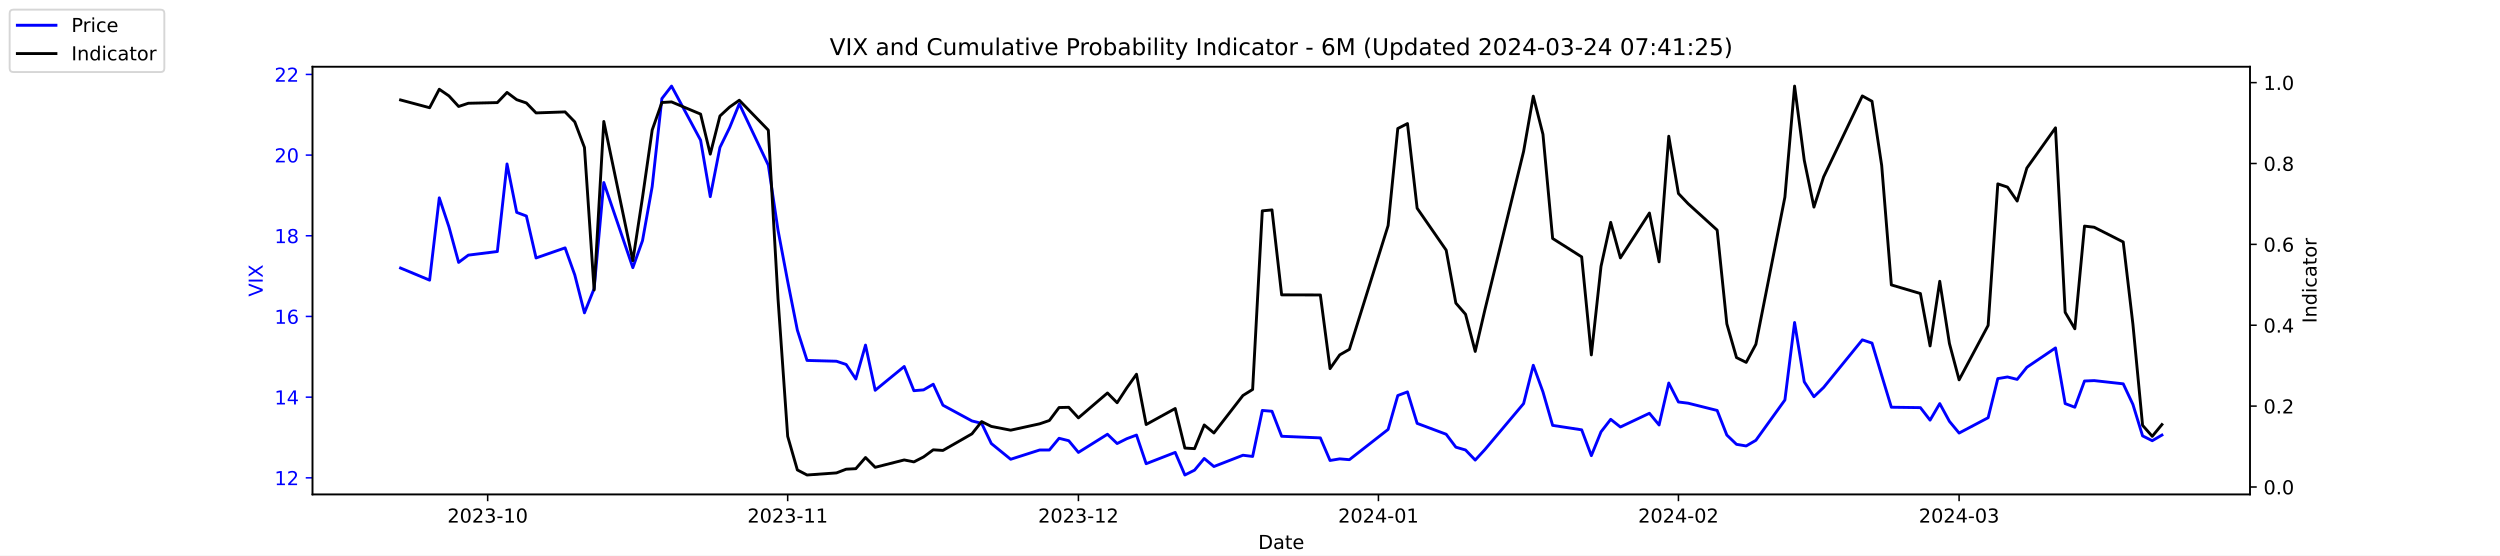
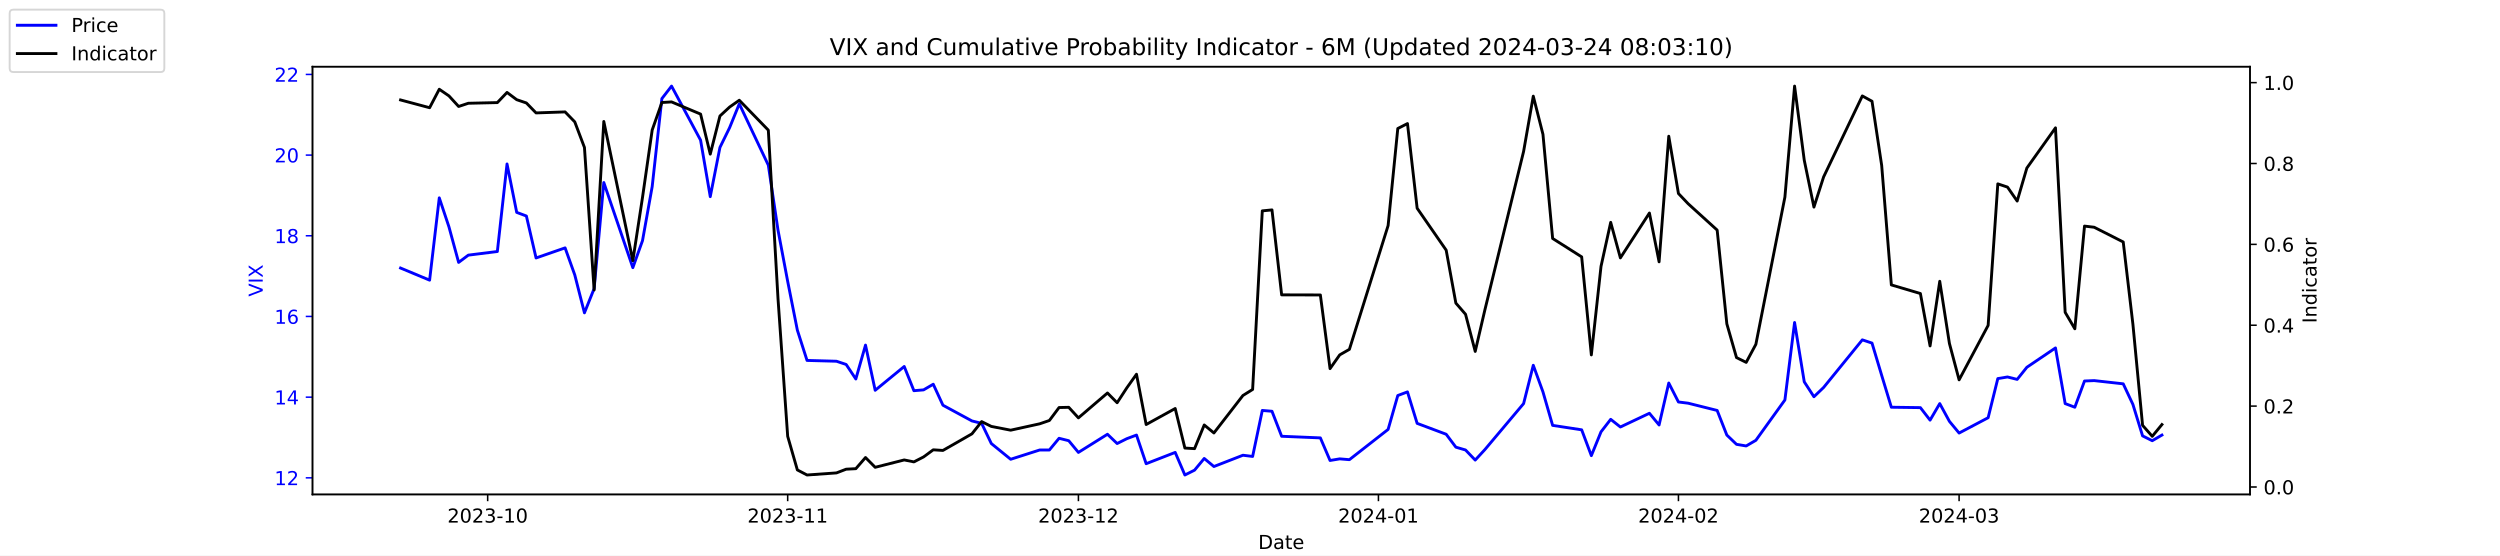
<svg xmlns="http://www.w3.org/2000/svg" xmlns:xlink="http://www.w3.org/1999/xlink" width="1296pt" height="288pt" viewBox="0 0 1296 288" version="1.1">
  <defs>
    <style type="text/css">*{stroke-linejoin: round; stroke-linecap: butt}</style>
  </defs>
  <g id="figure_1">
    <g id="patch_1">
      <path d="M 0 288  L 1296 288  L 1296 0  L 0 0  z " style="fill: #ffffff" />
    </g>
    <g id="axes_1">
      <g id="patch_2">
        <path d="M 162 256.32  L 1166.4 256.32  L 1166.4 34.56  L 162 34.56  z " style="fill: #ffffff" />
      </g>
      <g id="matplotlib.axis_1">
        <g id="xtick_1">
          <g id="line2d_1">
            <defs>
-               <path id="m0739c56bb6" d="M 0 0  L 0 3.5  " style="stroke: #000000; stroke-width: 0.8" />
+               <path id="mf6a6039f42" d="M 0 0  L 0 3.5  " style="stroke: #000000; stroke-width: 0.8" />
            </defs>
            <g>
-               <use xlink:href="#m0739c56bb6" x="252.807" y="256.32" style="stroke: #000000; stroke-width: 0.8" />
+               <use xlink:href="#mf6a6039f42" x="252.807" y="256.32" style="stroke: #000000; stroke-width: 0.8" />
            </g>
          </g>
          <g id="text_1">
            <g transform="translate(231.916 270.9184) scale(0.1 -0.1)">
              <defs>
                <path id="DejaVuSans-32" d="M 1228 531  L 3431 531  L 3431 0  L 469 0  L 469 531  Q 828 903 1448 1529  Q 2069 2156 2228 2338  Q 2531 2678 2651 2914  Q 2772 3150 2772 3378  Q 2772 3750 2511 3984  Q 2250 4219 1831 4219  Q 1534 4219 1204 4116  Q 875 4013 500 3803  L 500 4441  Q 881 4594 1212 4672  Q 1544 4750 1819 4750  Q 2544 4750 2975 4387  Q 3406 4025 3406 3419  Q 3406 3131 3298 2873  Q 3191 2616 2906 2266  Q 2828 2175 2409 1742  Q 1991 1309 1228 531  z " transform="scale(0.015625)" />
                <path id="DejaVuSans-30" d="M 2034 4250  Q 1547 4250 1301 3770  Q 1056 3291 1056 2328  Q 1056 1369 1301 889  Q 1547 409 2034 409  Q 2525 409 2770 889  Q 3016 1369 3016 2328  Q 3016 3291 2770 3770  Q 2525 4250 2034 4250  z M 2034 4750  Q 2819 4750 3233 4129  Q 3647 3509 3647 2328  Q 3647 1150 3233 529  Q 2819 -91 2034 -91  Q 1250 -91 836 529  Q 422 1150 422 2328  Q 422 3509 836 4129  Q 1250 4750 2034 4750  z " transform="scale(0.015625)" />
                <path id="DejaVuSans-33" d="M 2597 2516  Q 3050 2419 3304 2112  Q 3559 1806 3559 1356  Q 3559 666 3084 287  Q 2609 -91 1734 -91  Q 1441 -91 1130 -33  Q 819 25 488 141  L 488 750  Q 750 597 1062 519  Q 1375 441 1716 441  Q 2309 441 2620 675  Q 2931 909 2931 1356  Q 2931 1769 2642 2001  Q 2353 2234 1838 2234  L 1294 2234  L 1294 2753  L 1863 2753  Q 2328 2753 2575 2939  Q 2822 3125 2822 3475  Q 2822 3834 2567 4026  Q 2313 4219 1838 4219  Q 1578 4219 1281 4162  Q 984 4106 628 3988  L 628 4550  Q 988 4650 1302 4700  Q 1616 4750 1894 4750  Q 2613 4750 3031 4423  Q 3450 4097 3450 3541  Q 3450 3153 3228 2886  Q 3006 2619 2597 2516  z " transform="scale(0.015625)" />
                <path id="DejaVuSans-2d" d="M 313 2009  L 1997 2009  L 1997 1497  L 313 1497  L 313 2009  z " transform="scale(0.015625)" />
                <path id="DejaVuSans-31" d="M 794 531  L 1825 531  L 1825 4091  L 703 3866  L 703 4441  L 1819 4666  L 2450 4666  L 2450 531  L 3481 531  L 3481 0  L 794 0  L 794 531  z " transform="scale(0.015625)" />
              </defs>
              <use xlink:href="#DejaVuSans-32" />
              <use xlink:href="#DejaVuSans-30" x="63.623" />
              <use xlink:href="#DejaVuSans-32" x="127.246" />
              <use xlink:href="#DejaVuSans-33" x="190.869" />
              <use xlink:href="#DejaVuSans-2d" x="254.492" />
              <use xlink:href="#DejaVuSans-31" x="290.576" />
              <use xlink:href="#DejaVuSans-30" x="354.199" />
            </g>
          </g>
        </g>
        <g id="xtick_2">
          <g id="line2d_2">
            <g>
-               <use xlink:href="#m0739c56bb6" x="408.334" y="256.32" style="stroke: #000000; stroke-width: 0.8" />
+               <use xlink:href="#mf6a6039f42" x="408.334" y="256.32" style="stroke: #000000; stroke-width: 0.8" />
            </g>
          </g>
          <g id="text_2">
            <g transform="translate(387.4425 270.9184) scale(0.1 -0.1)">
              <use xlink:href="#DejaVuSans-32" />
              <use xlink:href="#DejaVuSans-30" x="63.623" />
              <use xlink:href="#DejaVuSans-32" x="127.246" />
              <use xlink:href="#DejaVuSans-33" x="190.869" />
              <use xlink:href="#DejaVuSans-2d" x="254.492" />
              <use xlink:href="#DejaVuSans-31" x="290.576" />
              <use xlink:href="#DejaVuSans-31" x="354.199" />
            </g>
          </g>
        </g>
        <g id="xtick_3">
          <g id="line2d_3">
            <g>
-               <use xlink:href="#m0739c56bb6" x="559.052" y="256.32" style="stroke: #000000; stroke-width: 0.8" />
+               <use xlink:href="#mf6a6039f42" x="559.052" y="256.32" style="stroke: #000000; stroke-width: 0.8" />
            </g>
          </g>
          <g id="text_3">
            <g transform="translate(538.161 270.9184) scale(0.1 -0.1)">
              <use xlink:href="#DejaVuSans-32" />
              <use xlink:href="#DejaVuSans-30" x="63.623" />
              <use xlink:href="#DejaVuSans-32" x="127.246" />
              <use xlink:href="#DejaVuSans-33" x="190.869" />
              <use xlink:href="#DejaVuSans-2d" x="254.492" />
              <use xlink:href="#DejaVuSans-31" x="290.576" />
              <use xlink:href="#DejaVuSans-32" x="354.199" />
            </g>
          </g>
        </g>
        <g id="xtick_4">
          <g id="line2d_4">
            <g>
-               <use xlink:href="#m0739c56bb6" x="714.579" y="256.32" style="stroke: #000000; stroke-width: 0.8" />
+               <use xlink:href="#mf6a6039f42" x="714.579" y="256.32" style="stroke: #000000; stroke-width: 0.8" />
            </g>
          </g>
          <g id="text_4">
            <g transform="translate(693.6875 270.9184) scale(0.1 -0.1)">
              <defs>
                <path id="DejaVuSans-34" d="M 2419 4116  L 825 1625  L 2419 1625  L 2419 4116  z M 2253 4666  L 3047 4666  L 3047 1625  L 3713 1625  L 3713 1100  L 3047 1100  L 3047 0  L 2419 0  L 2419 1100  L 313 1100  L 313 1709  L 2253 4666  z " transform="scale(0.015625)" />
              </defs>
              <use xlink:href="#DejaVuSans-32" />
              <use xlink:href="#DejaVuSans-30" x="63.623" />
              <use xlink:href="#DejaVuSans-32" x="127.246" />
              <use xlink:href="#DejaVuSans-34" x="190.869" />
              <use xlink:href="#DejaVuSans-2d" x="254.492" />
              <use xlink:href="#DejaVuSans-30" x="290.576" />
              <use xlink:href="#DejaVuSans-31" x="354.199" />
            </g>
          </g>
        </g>
        <g id="xtick_5">
          <g id="line2d_5">
            <g>
-               <use xlink:href="#m0739c56bb6" x="870.105" y="256.32" style="stroke: #000000; stroke-width: 0.8" />
+               <use xlink:href="#mf6a6039f42" x="870.105" y="256.32" style="stroke: #000000; stroke-width: 0.8" />
            </g>
          </g>
          <g id="text_5">
            <g transform="translate(849.2139 270.9184) scale(0.1 -0.1)">
              <use xlink:href="#DejaVuSans-32" />
              <use xlink:href="#DejaVuSans-30" x="63.623" />
              <use xlink:href="#DejaVuSans-32" x="127.246" />
              <use xlink:href="#DejaVuSans-34" x="190.869" />
              <use xlink:href="#DejaVuSans-2d" x="254.492" />
              <use xlink:href="#DejaVuSans-30" x="290.576" />
              <use xlink:href="#DejaVuSans-32" x="354.199" />
            </g>
          </g>
        </g>
        <g id="xtick_6">
          <g id="line2d_6">
            <g>
-               <use xlink:href="#m0739c56bb6" x="1015.598" y="256.32" style="stroke: #000000; stroke-width: 0.8" />
+               <use xlink:href="#mf6a6039f42" x="1015.598" y="256.32" style="stroke: #000000; stroke-width: 0.8" />
            </g>
          </g>
          <g id="text_6">
            <g transform="translate(994.7064 270.9184) scale(0.1 -0.1)">
              <use xlink:href="#DejaVuSans-32" />
              <use xlink:href="#DejaVuSans-30" x="63.623" />
              <use xlink:href="#DejaVuSans-32" x="127.246" />
              <use xlink:href="#DejaVuSans-34" x="190.869" />
              <use xlink:href="#DejaVuSans-2d" x="254.492" />
              <use xlink:href="#DejaVuSans-30" x="290.576" />
              <use xlink:href="#DejaVuSans-33" x="354.199" />
            </g>
          </g>
        </g>
        <g id="text_7">
          <g transform="translate(652.2492 284.5966) scale(0.1 -0.1)">
            <defs>
              <path id="DejaVuSans-44" d="M 1259 4147  L 1259 519  L 2022 519  Q 2988 519 3436 956  Q 3884 1394 3884 2338  Q 3884 3275 3436 3711  Q 2988 4147 2022 4147  L 1259 4147  z M 628 4666  L 1925 4666  Q 3281 4666 3915 4102  Q 4550 3538 4550 2338  Q 4550 1131 3912 565  Q 3275 0 1925 0  L 628 0  L 628 4666  z " transform="scale(0.015625)" />
              <path id="DejaVuSans-61" d="M 2194 1759  Q 1497 1759 1228 1600  Q 959 1441 959 1056  Q 959 750 1161 570  Q 1363 391 1709 391  Q 2188 391 2477 730  Q 2766 1069 2766 1631  L 2766 1759  L 2194 1759  z M 3341 1997  L 3341 0  L 2766 0  L 2766 531  Q 2569 213 2275 61  Q 1981 -91 1556 -91  Q 1019 -91 701 211  Q 384 513 384 1019  Q 384 1609 779 1909  Q 1175 2209 1959 2209  L 2766 2209  L 2766 2266  Q 2766 2663 2505 2880  Q 2244 3097 1772 3097  Q 1472 3097 1187 3025  Q 903 2953 641 2809  L 641 3341  Q 956 3463 1253 3523  Q 1550 3584 1831 3584  Q 2591 3584 2966 3190  Q 3341 2797 3341 1997  z " transform="scale(0.015625)" />
              <path id="DejaVuSans-74" d="M 1172 4494  L 1172 3500  L 2356 3500  L 2356 3053  L 1172 3053  L 1172 1153  Q 1172 725 1289 603  Q 1406 481 1766 481  L 2356 481  L 2356 0  L 1766 0  Q 1100 0 847 248  Q 594 497 594 1153  L 594 3053  L 172 3053  L 172 3500  L 594 3500  L 594 4494  L 1172 4494  z " transform="scale(0.015625)" />
              <path id="DejaVuSans-65" d="M 3597 1894  L 3597 1613  L 953 1613  Q 991 1019 1311 708  Q 1631 397 2203 397  Q 2534 397 2845 478  Q 3156 559 3463 722  L 3463 178  Q 3153 47 2828 -22  Q 2503 -91 2169 -91  Q 1331 -91 842 396  Q 353 884 353 1716  Q 353 2575 817 3079  Q 1281 3584 2069 3584  Q 2775 3584 3186 3129  Q 3597 2675 3597 1894  z M 3022 2063  Q 3016 2534 2758 2815  Q 2500 3097 2075 3097  Q 1594 3097 1305 2825  Q 1016 2553 972 2059  L 3022 2063  z " transform="scale(0.015625)" />
            </defs>
            <use xlink:href="#DejaVuSans-44" />
            <use xlink:href="#DejaVuSans-61" x="77.002" />
            <use xlink:href="#DejaVuSans-74" x="138.281" />
            <use xlink:href="#DejaVuSans-65" x="177.49" />
          </g>
        </g>
      </g>
      <g id="matplotlib.axis_2">
        <g id="ytick_1">
          <g id="line2d_7">
            <defs>
-               <path id="m51e8ab99e3" d="M 0 0  L -3.5 0  " style="stroke: #0000ff; stroke-width: 0.8" />
+               <path id="me8331c772b" d="M 0 0  L -3.5 0  " style="stroke: #0000ff; stroke-width: 0.8" />
            </defs>
            <g>
-               <use xlink:href="#m51e8ab99e3" x="162" y="247.704" style="fill: #0000ff; stroke: #0000ff; stroke-width: 0.8" />
+               <use xlink:href="#me8331c772b" x="162" y="247.704" style="fill: #0000ff; stroke: #0000ff; stroke-width: 0.8" />
            </g>
          </g>
          <g id="text_8">
            <g style="fill: #0000ff" transform="translate(142.275 251.5031) scale(0.1 -0.1)">
              <use xlink:href="#DejaVuSans-31" />
              <use xlink:href="#DejaVuSans-32" x="63.623" />
            </g>
          </g>
        </g>
        <g id="ytick_2">
          <g id="line2d_8">
            <g>
-               <use xlink:href="#m51e8ab99e3" x="162" y="205.878" style="fill: #0000ff; stroke: #0000ff; stroke-width: 0.8" />
+               <use xlink:href="#me8331c772b" x="162" y="205.878" style="fill: #0000ff; stroke: #0000ff; stroke-width: 0.8" />
            </g>
          </g>
          <g id="text_9">
            <g style="fill: #0000ff" transform="translate(142.275 209.6774) scale(0.1 -0.1)">
              <use xlink:href="#DejaVuSans-31" />
              <use xlink:href="#DejaVuSans-34" x="63.623" />
            </g>
          </g>
        </g>
        <g id="ytick_3">
          <g id="line2d_9">
            <g>
-               <use xlink:href="#m51e8ab99e3" x="162" y="164.052" style="fill: #0000ff; stroke: #0000ff; stroke-width: 0.8" />
+               <use xlink:href="#me8331c772b" x="162" y="164.052" style="fill: #0000ff; stroke: #0000ff; stroke-width: 0.8" />
            </g>
          </g>
          <g id="text_10">
            <g style="fill: #0000ff" transform="translate(142.275 167.8517) scale(0.1 -0.1)">
              <defs>
                <path id="DejaVuSans-36" d="M 2113 2584  Q 1688 2584 1439 2293  Q 1191 2003 1191 1497  Q 1191 994 1439 701  Q 1688 409 2113 409  Q 2538 409 2786 701  Q 3034 994 3034 1497  Q 3034 2003 2786 2293  Q 2538 2584 2113 2584  z M 3366 4563  L 3366 3988  Q 3128 4100 2886 4159  Q 2644 4219 2406 4219  Q 1781 4219 1451 3797  Q 1122 3375 1075 2522  Q 1259 2794 1537 2939  Q 1816 3084 2150 3084  Q 2853 3084 3261 2657  Q 3669 2231 3669 1497  Q 3669 778 3244 343  Q 2819 -91 2113 -91  Q 1303 -91 875 529  Q 447 1150 447 2328  Q 447 3434 972 4092  Q 1497 4750 2381 4750  Q 2619 4750 2861 4703  Q 3103 4656 3366 4563  z " transform="scale(0.015625)" />
              </defs>
              <use xlink:href="#DejaVuSans-31" />
              <use xlink:href="#DejaVuSans-36" x="63.623" />
            </g>
          </g>
        </g>
        <g id="ytick_4">
          <g id="line2d_10">
            <g>
-               <use xlink:href="#m51e8ab99e3" x="162" y="122.227" style="fill: #0000ff; stroke: #0000ff; stroke-width: 0.8" />
+               <use xlink:href="#me8331c772b" x="162" y="122.227" style="fill: #0000ff; stroke: #0000ff; stroke-width: 0.8" />
            </g>
          </g>
          <g id="text_11">
            <g style="fill: #0000ff" transform="translate(142.275 126.0259) scale(0.1 -0.1)">
              <defs>
                <path id="DejaVuSans-38" d="M 2034 2216  Q 1584 2216 1326 1975  Q 1069 1734 1069 1313  Q 1069 891 1326 650  Q 1584 409 2034 409  Q 2484 409 2743 651  Q 3003 894 3003 1313  Q 3003 1734 2745 1975  Q 2488 2216 2034 2216  z M 1403 2484  Q 997 2584 770 2862  Q 544 3141 544 3541  Q 544 4100 942 4425  Q 1341 4750 2034 4750  Q 2731 4750 3128 4425  Q 3525 4100 3525 3541  Q 3525 3141 3298 2862  Q 3072 2584 2669 2484  Q 3125 2378 3379 2068  Q 3634 1759 3634 1313  Q 3634 634 3220 271  Q 2806 -91 2034 -91  Q 1263 -91 848 271  Q 434 634 434 1313  Q 434 1759 690 2068  Q 947 2378 1403 2484  z M 1172 3481  Q 1172 3119 1398 2916  Q 1625 2713 2034 2713  Q 2441 2713 2670 2916  Q 2900 3119 2900 3481  Q 2900 3844 2670 4047  Q 2441 4250 2034 4250  Q 1625 4250 1398 4047  Q 1172 3844 1172 3481  z " transform="scale(0.015625)" />
              </defs>
              <use xlink:href="#DejaVuSans-31" />
              <use xlink:href="#DejaVuSans-38" x="63.623" />
            </g>
          </g>
        </g>
        <g id="ytick_5">
          <g id="line2d_11">
            <g>
-               <use xlink:href="#m51e8ab99e3" x="162" y="80.401" style="fill: #0000ff; stroke: #0000ff; stroke-width: 0.8" />
+               <use xlink:href="#me8331c772b" x="162" y="80.401" style="fill: #0000ff; stroke: #0000ff; stroke-width: 0.8" />
            </g>
          </g>
          <g id="text_12">
            <g style="fill: #0000ff" transform="translate(142.275 84.2002) scale(0.1 -0.1)">
              <use xlink:href="#DejaVuSans-32" />
              <use xlink:href="#DejaVuSans-30" x="63.623" />
            </g>
          </g>
        </g>
        <g id="ytick_6">
          <g id="line2d_12">
            <g>
-               <use xlink:href="#m51e8ab99e3" x="162" y="38.575" style="fill: #0000ff; stroke: #0000ff; stroke-width: 0.8" />
+               <use xlink:href="#me8331c772b" x="162" y="38.575" style="fill: #0000ff; stroke: #0000ff; stroke-width: 0.8" />
            </g>
          </g>
          <g id="text_13">
            <g style="fill: #0000ff" transform="translate(142.275 42.37447) scale(0.1 -0.1)">
              <use xlink:href="#DejaVuSans-32" />
              <use xlink:href="#DejaVuSans-32" x="63.623" />
            </g>
          </g>
        </g>
        <g id="text_14">
          <g style="fill: #0000ff" transform="translate(136.1953 153.7603) rotate(-90) scale(0.1 -0.1)">
            <defs>
              <path id="DejaVuSans-56" d="M 1831 0  L 50 4666  L 709 4666  L 2188 738  L 3669 4666  L 4325 4666  L 2547 0  L 1831 0  z " transform="scale(0.015625)" />
              <path id="DejaVuSans-49" d="M 628 4666  L 1259 4666  L 1259 0  L 628 0  L 628 4666  z " transform="scale(0.015625)" />
              <path id="DejaVuSans-58" d="M 403 4666  L 1081 4666  L 2241 2931  L 3406 4666  L 4084 4666  L 2584 2425  L 4184 0  L 3506 0  L 2194 1984  L 872 0  L 191 0  L 1856 2491  L 403 4666  z " transform="scale(0.015625)" />
            </defs>
            <use xlink:href="#DejaVuSans-56" />
            <use xlink:href="#DejaVuSans-49" x="68.408" />
            <use xlink:href="#DejaVuSans-58" x="97.9" />
          </g>
        </g>
      </g>
      <g id="line2d_13">
-         <path d="M 207.655 138.957  L 222.705 145.231  L 227.722 102.569  L 232.739 117.626  L 237.756 136.029  L 242.773 132.265  L 257.824 130.383  L 262.841 85.002  L 267.858 110.097  L 272.875 111.979  L 277.892 133.729  L 292.943 128.501  L 297.96 142.512  L 302.977 162.17  L 307.994 149.623  L 313.011 94.622  L 328.062 138.748  L 333.079 124.736  L 338.096 96.713  L 343.113 51.123  L 348.13 44.64  L 363.181 72.663  L 368.198 101.941  L 373.215 76.428  L 378.232 66.18  L 383.249 53.842  L 398.3 85.629  L 403.317 119.299  L 408.334 145.858  L 413.351 171.163  L 418.368 186.847  L 433.628 187.266  L 438.645 188.939  L 443.662 196.467  L 448.679 178.901  L 453.696 202.323  L 468.747 189.984  L 473.764 202.532  L 478.781 202.114  L 483.798 199.186  L 488.815 210.061  L 503.866 218.217  L 508.883 219.472  L 513.9 229.928  L 523.934 238.084  L 538.984 233.274  L 544.001 233.274  L 549.018 227.209  L 554.035 228.464  L 559.052 234.529  L 574.103 225.118  L 579.12 229.928  L 584.137 227.418  L 589.154 225.536  L 594.171 240.384  L 609.222 234.529  L 614.239 246.24  L 619.256 243.73  L 624.273 237.666  L 629.29 241.848  L 644.341 235.993  L 649.358 236.62  L 654.375 212.779  L 659.392 213.198  L 664.409 226.164  L 684.477 227  L 689.494 238.711  L 694.511 237.875  L 699.528 238.293  L 719.596 222.608  L 724.613 205.042  L 729.63 203.159  L 734.647 219.472  L 749.698 225.118  L 754.715 231.81  L 759.732 233.274  L 764.749 238.502  L 769.766 233.065  L 789.834 209.224  L 794.851 189.357  L 799.868 203.159  L 804.885 220.517  L 819.936 222.818  L 824.952 236.202  L 829.969 223.863  L 834.986 217.38  L 840.003 221.354  L 855.054 214.243  L 860.071 220.308  L 865.088 198.559  L 870.105 208.388  L 875.122 209.015  L 890.173 212.779  L 895.19 225.536  L 900.207 230.346  L 905.224 231.183  L 910.241 228.255  L 925.292 207.342  L 930.309 167.189  L 935.326 197.931  L 940.343 205.669  L 945.36 200.859  L 965.428 176.182  L 970.445 177.855  L 975.462 194.585  L 980.479 211.106  L 995.53 211.316  L 1000.547 217.798  L 1005.564 209.224  L 1010.581 218.426  L 1015.598 224.491  L 1030.649 216.544  L 1035.666 196.258  L 1040.683 195.422  L 1045.7 196.677  L 1050.717 190.403  L 1065.559 180.364  L 1070.576 209.224  L 1075.593 211.106  L 1080.61 197.513  L 1085.627 197.304  L 1100.678 198.977  L 1105.695 209.642  L 1110.711 225.955  L 1115.728 228.464  L 1120.745 225.536  " clip-path="url(#p2506db36a1)" style="fill: none; stroke: #0000ff; stroke-width: 1.5; stroke-linecap: square" />
+         <path d="M 207.655 138.957  L 222.705 145.231  L 227.722 102.569  L 232.739 117.626  L 237.756 136.029  L 242.773 132.265  L 257.824 130.383  L 262.841 85.002  L 267.858 110.097  L 272.875 111.979  L 277.892 133.729  L 292.943 128.501  L 297.96 142.512  L 302.977 162.17  L 307.994 149.623  L 313.011 94.622  L 328.062 138.748  L 333.079 124.736  L 338.096 96.713  L 343.113 51.123  L 348.13 44.64  L 363.181 72.663  L 368.198 101.941  L 373.215 76.428  L 378.232 66.18  L 383.249 53.842  L 398.3 85.629  L 403.317 119.299  L 408.334 145.858  L 413.351 171.163  L 418.368 186.847  L 433.628 187.266  L 438.645 188.939  L 443.662 196.467  L 448.679 178.901  L 453.696 202.323  L 468.747 189.984  L 473.764 202.532  L 478.781 202.114  L 483.798 199.186  L 488.815 210.061  L 503.866 218.217  L 508.883 219.472  L 513.9 229.928  L 523.934 238.084  L 538.984 233.274  L 544.001 233.274  L 549.018 227.209  L 554.035 228.464  L 559.052 234.529  L 574.103 225.118  L 579.12 229.928  L 584.137 227.418  L 589.154 225.536  L 594.171 240.384  L 609.222 234.529  L 614.239 246.24  L 619.256 243.73  L 624.273 237.666  L 629.29 241.848  L 644.341 235.993  L 649.358 236.62  L 654.375 212.779  L 659.392 213.198  L 664.409 226.164  L 684.477 227  L 689.494 238.711  L 694.511 237.875  L 699.528 238.293  L 719.596 222.608  L 724.613 205.042  L 729.63 203.159  L 734.647 219.472  L 749.698 225.118  L 754.715 231.81  L 759.732 233.274  L 764.749 238.502  L 769.766 233.065  L 789.834 209.224  L 794.851 189.357  L 799.868 203.159  L 804.885 220.517  L 819.936 222.818  L 824.952 236.202  L 829.969 223.863  L 834.986 217.38  L 840.003 221.354  L 855.054 214.243  L 860.071 220.308  L 865.088 198.559  L 870.105 208.388  L 875.122 209.015  L 890.173 212.779  L 895.19 225.536  L 900.207 230.346  L 905.224 231.183  L 910.241 228.255  L 925.292 207.342  L 930.309 167.189  L 935.326 197.931  L 940.343 205.669  L 945.36 200.859  L 965.428 176.182  L 970.445 177.855  L 975.462 194.585  L 980.479 211.106  L 995.53 211.316  L 1000.547 217.798  L 1005.564 209.224  L 1010.581 218.426  L 1015.598 224.491  L 1030.649 216.544  L 1035.666 196.258  L 1040.683 195.422  L 1045.7 196.677  L 1050.717 190.403  L 1065.559 180.364  L 1070.576 209.224  L 1075.593 211.106  L 1080.61 197.513  L 1085.627 197.304  L 1100.678 198.977  L 1105.695 209.642  L 1110.711 225.955  L 1115.728 228.464  L 1120.745 225.536  " clip-path="url(#pe05601f5f3)" style="fill: none; stroke: #0000ff; stroke-width: 1.5; stroke-linecap: square" />
      </g>
      <g id="patch_3">
        <path d="M 162 256.32  L 162 34.56  " style="fill: none; stroke: #000000; stroke-width: 0.8; stroke-linejoin: miter; stroke-linecap: square" />
      </g>
      <g id="patch_4">
        <path d="M 1166.4 256.32  L 1166.4 34.56  " style="fill: none; stroke: #000000; stroke-width: 0.8; stroke-linejoin: miter; stroke-linecap: square" />
      </g>
      <g id="patch_5">
        <path d="M 162 256.32  L 1166.4 256.32  " style="fill: none; stroke: #000000; stroke-width: 0.8; stroke-linejoin: miter; stroke-linecap: square" />
      </g>
      <g id="patch_6">
        <path d="M 162 34.56  L 1166.4 34.56  " style="fill: none; stroke: #000000; stroke-width: 0.8; stroke-linejoin: miter; stroke-linecap: square" />
      </g>
    </g>
    <g id="axes_2">
      <g id="matplotlib.axis_3">
        <g id="ytick_7">
          <g id="line2d_14">
            <defs>
-               <path id="m2532134764" d="M 0 0  L 3.5 0  " style="stroke: #000000; stroke-width: 0.8" />
+               <path id="m47017e882a" d="M 0 0  L 3.5 0  " style="stroke: #000000; stroke-width: 0.8" />
            </defs>
            <g>
-               <use xlink:href="#m2532134764" x="1166.4" y="252.461" style="stroke: #000000; stroke-width: 0.8" />
+               <use xlink:href="#m47017e882a" x="1166.4" y="252.461" style="stroke: #000000; stroke-width: 0.8" />
            </g>
          </g>
          <g id="text_15">
            <g transform="translate(1173.4 256.2606) scale(0.1 -0.1)">
              <defs>
                <path id="DejaVuSans-2e" d="M 684 794  L 1344 794  L 1344 0  L 684 0  L 684 794  z " transform="scale(0.015625)" />
              </defs>
              <use xlink:href="#DejaVuSans-30" />
              <use xlink:href="#DejaVuSans-2e" x="63.623" />
              <use xlink:href="#DejaVuSans-30" x="95.41" />
            </g>
          </g>
        </g>
        <g id="ytick_8">
          <g id="line2d_15">
            <g>
-               <use xlink:href="#m2532134764" x="1166.4" y="210.535" style="stroke: #000000; stroke-width: 0.8" />
+               <use xlink:href="#m47017e882a" x="1166.4" y="210.535" style="stroke: #000000; stroke-width: 0.8" />
            </g>
          </g>
          <g id="text_16">
            <g transform="translate(1173.4 214.3337) scale(0.1 -0.1)">
              <use xlink:href="#DejaVuSans-30" />
              <use xlink:href="#DejaVuSans-2e" x="63.623" />
              <use xlink:href="#DejaVuSans-32" x="95.41" />
            </g>
          </g>
        </g>
        <g id="ytick_9">
          <g id="line2d_16">
            <g>
-               <use xlink:href="#m2532134764" x="1166.4" y="168.608" style="stroke: #000000; stroke-width: 0.8" />
+               <use xlink:href="#m47017e882a" x="1166.4" y="168.608" style="stroke: #000000; stroke-width: 0.8" />
            </g>
          </g>
          <g id="text_17">
            <g transform="translate(1173.4 172.4068) scale(0.1 -0.1)">
              <use xlink:href="#DejaVuSans-30" />
              <use xlink:href="#DejaVuSans-2e" x="63.623" />
              <use xlink:href="#DejaVuSans-34" x="95.41" />
            </g>
          </g>
        </g>
        <g id="ytick_10">
          <g id="line2d_17">
            <g>
-               <use xlink:href="#m2532134764" x="1166.4" y="126.681" style="stroke: #000000; stroke-width: 0.8" />
+               <use xlink:href="#m47017e882a" x="1166.4" y="126.681" style="stroke: #000000; stroke-width: 0.8" />
            </g>
          </g>
          <g id="text_18">
            <g transform="translate(1173.4 130.4799) scale(0.1 -0.1)">
              <use xlink:href="#DejaVuSans-30" />
              <use xlink:href="#DejaVuSans-2e" x="63.623" />
              <use xlink:href="#DejaVuSans-36" x="95.41" />
            </g>
          </g>
        </g>
        <g id="ytick_11">
          <g id="line2d_18">
            <g>
-               <use xlink:href="#m2532134764" x="1166.4" y="84.754" style="stroke: #000000; stroke-width: 0.8" />
+               <use xlink:href="#m47017e882a" x="1166.4" y="84.754" style="stroke: #000000; stroke-width: 0.8" />
            </g>
          </g>
          <g id="text_19">
            <g transform="translate(1173.4 88.55298) scale(0.1 -0.1)">
              <use xlink:href="#DejaVuSans-30" />
              <use xlink:href="#DejaVuSans-2e" x="63.623" />
              <use xlink:href="#DejaVuSans-38" x="95.41" />
            </g>
          </g>
        </g>
        <g id="ytick_12">
          <g id="line2d_19">
            <g>
-               <use xlink:href="#m2532134764" x="1166.4" y="42.827" style="stroke: #000000; stroke-width: 0.8" />
+               <use xlink:href="#m47017e882a" x="1166.4" y="42.827" style="stroke: #000000; stroke-width: 0.8" />
            </g>
          </g>
          <g id="text_20">
            <g transform="translate(1173.4 46.62607) scale(0.1 -0.1)">
              <use xlink:href="#DejaVuSans-31" />
              <use xlink:href="#DejaVuSans-2e" x="63.623" />
              <use xlink:href="#DejaVuSans-30" x="95.41" />
            </g>
          </g>
        </g>
        <g id="text_21">
          <g transform="translate(1200.902 167.5353) rotate(-90) scale(0.1 -0.1)">
            <defs>
              <path id="DejaVuSans-6e" d="M 3513 2113  L 3513 0  L 2938 0  L 2938 2094  Q 2938 2591 2744 2837  Q 2550 3084 2163 3084  Q 1697 3084 1428 2787  Q 1159 2491 1159 1978  L 1159 0  L 581 0  L 581 3500  L 1159 3500  L 1159 2956  Q 1366 3272 1645 3428  Q 1925 3584 2291 3584  Q 2894 3584 3203 3211  Q 3513 2838 3513 2113  z " transform="scale(0.015625)" />
              <path id="DejaVuSans-64" d="M 2906 2969  L 2906 4863  L 3481 4863  L 3481 0  L 2906 0  L 2906 525  Q 2725 213 2448 61  Q 2172 -91 1784 -91  Q 1150 -91 751 415  Q 353 922 353 1747  Q 353 2572 751 3078  Q 1150 3584 1784 3584  Q 2172 3584 2448 3432  Q 2725 3281 2906 2969  z M 947 1747  Q 947 1113 1208 752  Q 1469 391 1925 391  Q 2381 391 2643 752  Q 2906 1113 2906 1747  Q 2906 2381 2643 2742  Q 2381 3103 1925 3103  Q 1469 3103 1208 2742  Q 947 2381 947 1747  z " transform="scale(0.015625)" />
              <path id="DejaVuSans-69" d="M 603 3500  L 1178 3500  L 1178 0  L 603 0  L 603 3500  z M 603 4863  L 1178 4863  L 1178 4134  L 603 4134  L 603 4863  z " transform="scale(0.015625)" />
              <path id="DejaVuSans-63" d="M 3122 3366  L 3122 2828  Q 2878 2963 2633 3030  Q 2388 3097 2138 3097  Q 1578 3097 1268 2742  Q 959 2388 959 1747  Q 959 1106 1268 751  Q 1578 397 2138 397  Q 2388 397 2633 464  Q 2878 531 3122 666  L 3122 134  Q 2881 22 2623 -34  Q 2366 -91 2075 -91  Q 1284 -91 818 406  Q 353 903 353 1747  Q 353 2603 823 3093  Q 1294 3584 2113 3584  Q 2378 3584 2631 3529  Q 2884 3475 3122 3366  z " transform="scale(0.015625)" />
              <path id="DejaVuSans-6f" d="M 1959 3097  Q 1497 3097 1228 2736  Q 959 2375 959 1747  Q 959 1119 1226 758  Q 1494 397 1959 397  Q 2419 397 2687 759  Q 2956 1122 2956 1747  Q 2956 2369 2687 2733  Q 2419 3097 1959 3097  z M 1959 3584  Q 2709 3584 3137 3096  Q 3566 2609 3566 1747  Q 3566 888 3137 398  Q 2709 -91 1959 -91  Q 1206 -91 779 398  Q 353 888 353 1747  Q 353 2609 779 3096  Q 1206 3584 1959 3584  z " transform="scale(0.015625)" />
              <path id="DejaVuSans-72" d="M 2631 2963  Q 2534 3019 2420 3045  Q 2306 3072 2169 3072  Q 1681 3072 1420 2755  Q 1159 2438 1159 1844  L 1159 0  L 581 0  L 581 3500  L 1159 3500  L 1159 2956  Q 1341 3275 1631 3429  Q 1922 3584 2338 3584  Q 2397 3584 2469 3576  Q 2541 3569 2628 3553  L 2631 2963  z " transform="scale(0.015625)" />
            </defs>
            <use xlink:href="#DejaVuSans-49" />
            <use xlink:href="#DejaVuSans-6e" x="29.492" />
            <use xlink:href="#DejaVuSans-64" x="92.871" />
            <use xlink:href="#DejaVuSans-69" x="156.348" />
            <use xlink:href="#DejaVuSans-63" x="184.131" />
            <use xlink:href="#DejaVuSans-61" x="239.111" />
            <use xlink:href="#DejaVuSans-74" x="300.391" />
            <use xlink:href="#DejaVuSans-6f" x="339.6" />
            <use xlink:href="#DejaVuSans-72" x="400.781" />
          </g>
        </g>
      </g>
      <g id="line2d_20">
-         <path d="M 207.655 51.818  L 222.705 55.84  L 227.722 46.27  L 232.739 49.714  L 237.756 55.196  L 242.773 53.533  L 257.824 53.183  L 262.841 47.919  L 267.858 51.676  L 272.875 53.378  L 277.892 58.536  L 292.943 58.014  L 297.96 63.187  L 302.977 76.444  L 307.994 150.306  L 313.011 62.975  L 328.062 135.12  L 333.079 102.306  L 338.096 67.397  L 343.113 53.146  L 348.13 52.833  L 363.181 59.145  L 368.198 79.898  L 373.215 60.134  L 378.232 55.494  L 383.249 51.97  L 398.3 67.473  L 403.317 154.832  L 408.334 226.181  L 413.351 243.614  L 418.368 246.24  L 433.628 245.155  L 438.645 243.23  L 443.662 242.964  L 448.679 237.183  L 453.696 242.25  L 468.747 238.435  L 473.764 239.446  L 478.781 236.871  L 483.798 233.181  L 488.815 233.507  L 503.866 224.892  L 508.883 218.558  L 513.9 221.057  L 523.934 223.009  L 538.984 219.7  L 544.001 217.982  L 549.018 211.268  L 554.035 211.153  L 559.052 216.619  L 574.103 203.731  L 579.12 208.779  L 584.137 201.073  L 589.154 194.005  L 594.171 220.075  L 609.222 211.773  L 614.239 232.27  L 619.256 232.576  L 624.273 220.306  L 629.29 224.445  L 644.341 205.016  L 649.358 201.89  L 654.375 109.314  L 659.392 108.817  L 664.409 152.854  L 684.477 152.91  L 689.494 191.088  L 694.511 183.971  L 699.528 181.099  L 719.596 116.924  L 724.613 66.625  L 729.63 64.069  L 734.647 107.95  L 749.698 129.692  L 754.715 157.129  L 759.732 162.918  L 764.749 182.173  L 769.766 160.638  L 789.834 78.509  L 794.851 49.855  L 799.868 69.641  L 804.885 123.62  L 819.936 133.166  L 824.952 183.971  L 829.969 138.075  L 834.986 115.269  L 840.003 133.687  L 855.054 110.438  L 860.071 135.725  L 865.088 70.632  L 870.105 100.32  L 875.122 105.601  L 890.173 119.275  L 895.19 167.88  L 900.207 185.376  L 905.224 187.855  L 910.241 178.494  L 925.292 102.174  L 930.309 44.64  L 935.326 83.051  L 940.343 107.357  L 945.36 91.715  L 965.428 49.731  L 970.445 52.489  L 975.462 85.756  L 980.479 147.7  L 995.53 152.158  L 1000.547 179.324  L 1005.564 145.833  L 1010.581 178.052  L 1015.598 196.907  L 1030.649 168.687  L 1035.666 95.313  L 1040.683 96.993  L 1045.7 104.224  L 1050.717 87.118  L 1065.559 66.278  L 1070.576 161.903  L 1075.593 170.437  L 1080.61 117.21  L 1085.627 117.809  L 1100.678 125.441  L 1105.695 168.039  L 1110.711 220.487  L 1115.728 226.184  L 1120.745 220.09  " clip-path="url(#p2506db36a1)" style="fill: none; stroke: #000000; stroke-width: 1.5; stroke-linecap: square" />
+         <path d="M 207.655 51.818  L 222.705 55.84  L 227.722 46.27  L 232.739 49.714  L 237.756 55.196  L 242.773 53.533  L 257.824 53.183  L 262.841 47.919  L 267.858 51.676  L 272.875 53.378  L 277.892 58.536  L 292.943 58.014  L 297.96 63.187  L 302.977 76.444  L 307.994 150.306  L 313.011 62.975  L 328.062 135.12  L 333.079 102.306  L 338.096 67.397  L 343.113 53.146  L 348.13 52.833  L 363.181 59.145  L 368.198 79.898  L 373.215 60.134  L 378.232 55.494  L 383.249 51.97  L 398.3 67.473  L 403.317 154.832  L 408.334 226.181  L 413.351 243.614  L 418.368 246.24  L 433.628 245.155  L 438.645 243.23  L 443.662 242.964  L 448.679 237.183  L 453.696 242.25  L 468.747 238.435  L 473.764 239.446  L 478.781 236.871  L 483.798 233.181  L 488.815 233.507  L 503.866 224.892  L 508.883 218.558  L 513.9 221.057  L 523.934 223.009  L 538.984 219.7  L 544.001 217.982  L 549.018 211.268  L 554.035 211.153  L 559.052 216.619  L 574.103 203.731  L 579.12 208.779  L 584.137 201.073  L 589.154 194.005  L 594.171 220.075  L 609.222 211.773  L 614.239 232.27  L 619.256 232.576  L 624.273 220.306  L 629.29 224.445  L 644.341 205.016  L 649.358 201.89  L 654.375 109.314  L 659.392 108.817  L 664.409 152.854  L 684.477 152.91  L 689.494 191.088  L 694.511 183.971  L 699.528 181.099  L 719.596 116.924  L 724.613 66.625  L 729.63 64.069  L 734.647 107.95  L 749.698 129.692  L 754.715 157.129  L 759.732 162.918  L 764.749 182.173  L 769.766 160.638  L 789.834 78.509  L 794.851 49.855  L 799.868 69.641  L 804.885 123.62  L 819.936 133.166  L 824.952 183.971  L 829.969 138.075  L 834.986 115.269  L 840.003 133.687  L 855.054 110.438  L 860.071 135.725  L 865.088 70.632  L 870.105 100.32  L 875.122 105.601  L 890.173 119.275  L 895.19 167.88  L 900.207 185.376  L 905.224 187.855  L 910.241 178.494  L 925.292 102.174  L 930.309 44.64  L 935.326 83.051  L 940.343 107.357  L 945.36 91.715  L 965.428 49.731  L 970.445 52.489  L 975.462 85.756  L 980.479 147.7  L 995.53 152.158  L 1000.547 179.324  L 1005.564 145.833  L 1010.581 178.052  L 1015.598 196.907  L 1030.649 168.687  L 1035.666 95.313  L 1040.683 96.993  L 1045.7 104.224  L 1050.717 87.118  L 1065.559 66.278  L 1070.576 161.903  L 1075.593 170.437  L 1080.61 117.21  L 1085.627 117.809  L 1100.678 125.441  L 1105.695 168.039  L 1110.711 220.487  L 1115.728 226.184  L 1120.745 220.09  " clip-path="url(#pe05601f5f3)" style="fill: none; stroke: #000000; stroke-width: 1.5; stroke-linecap: square" />
      </g>
      <g id="patch_7">
        <path d="M 162 256.32  L 162 34.56  " style="fill: none; stroke: #000000; stroke-width: 0.8; stroke-linejoin: miter; stroke-linecap: square" />
      </g>
      <g id="patch_8">
        <path d="M 1166.4 256.32  L 1166.4 34.56  " style="fill: none; stroke: #000000; stroke-width: 0.8; stroke-linejoin: miter; stroke-linecap: square" />
      </g>
      <g id="patch_9">
        <path d="M 162 256.32  L 1166.4 256.32  " style="fill: none; stroke: #000000; stroke-width: 0.8; stroke-linejoin: miter; stroke-linecap: square" />
      </g>
      <g id="patch_10">
        <path d="M 162 34.56  L 1166.4 34.56  " style="fill: none; stroke: #000000; stroke-width: 0.8; stroke-linejoin: miter; stroke-linecap: square" />
      </g>
      <g id="text_22">
        <g transform="translate(430.0941 28.56) scale(0.12 -0.12)">
          <defs>
            <path id="DejaVuSans-20" transform="scale(0.015625)" />
            <path id="DejaVuSans-43" d="M 4122 4306  L 4122 3641  Q 3803 3938 3442 4084  Q 3081 4231 2675 4231  Q 1875 4231 1450 3742  Q 1025 3253 1025 2328  Q 1025 1406 1450 917  Q 1875 428 2675 428  Q 3081 428 3442 575  Q 3803 722 4122 1019  L 4122 359  Q 3791 134 3420 21  Q 3050 -91 2638 -91  Q 1578 -91 968 557  Q 359 1206 359 2328  Q 359 3453 968 4101  Q 1578 4750 2638 4750  Q 3056 4750 3426 4639  Q 3797 4528 4122 4306  z " transform="scale(0.015625)" />
            <path id="DejaVuSans-75" d="M 544 1381  L 544 3500  L 1119 3500  L 1119 1403  Q 1119 906 1312 657  Q 1506 409 1894 409  Q 2359 409 2629 706  Q 2900 1003 2900 1516  L 2900 3500  L 3475 3500  L 3475 0  L 2900 0  L 2900 538  Q 2691 219 2414 64  Q 2138 -91 1772 -91  Q 1169 -91 856 284  Q 544 659 544 1381  z M 1991 3584  L 1991 3584  z " transform="scale(0.015625)" />
            <path id="DejaVuSans-6d" d="M 3328 2828  Q 3544 3216 3844 3400  Q 4144 3584 4550 3584  Q 5097 3584 5394 3201  Q 5691 2819 5691 2113  L 5691 0  L 5113 0  L 5113 2094  Q 5113 2597 4934 2840  Q 4756 3084 4391 3084  Q 3944 3084 3684 2787  Q 3425 2491 3425 1978  L 3425 0  L 2847 0  L 2847 2094  Q 2847 2600 2669 2842  Q 2491 3084 2119 3084  Q 1678 3084 1418 2786  Q 1159 2488 1159 1978  L 1159 0  L 581 0  L 581 3500  L 1159 3500  L 1159 2956  Q 1356 3278 1631 3431  Q 1906 3584 2284 3584  Q 2666 3584 2933 3390  Q 3200 3197 3328 2828  z " transform="scale(0.015625)" />
            <path id="DejaVuSans-6c" d="M 603 4863  L 1178 4863  L 1178 0  L 603 0  L 603 4863  z " transform="scale(0.015625)" />
            <path id="DejaVuSans-76" d="M 191 3500  L 800 3500  L 1894 563  L 2988 3500  L 3597 3500  L 2284 0  L 1503 0  L 191 3500  z " transform="scale(0.015625)" />
            <path id="DejaVuSans-50" d="M 1259 4147  L 1259 2394  L 2053 2394  Q 2494 2394 2734 2622  Q 2975 2850 2975 3272  Q 2975 3691 2734 3919  Q 2494 4147 2053 4147  L 1259 4147  z M 628 4666  L 2053 4666  Q 2838 4666 3239 4311  Q 3641 3956 3641 3272  Q 3641 2581 3239 2228  Q 2838 1875 2053 1875  L 1259 1875  L 1259 0  L 628 0  L 628 4666  z " transform="scale(0.015625)" />
            <path id="DejaVuSans-62" d="M 3116 1747  Q 3116 2381 2855 2742  Q 2594 3103 2138 3103  Q 1681 3103 1420 2742  Q 1159 2381 1159 1747  Q 1159 1113 1420 752  Q 1681 391 2138 391  Q 2594 391 2855 752  Q 3116 1113 3116 1747  z M 1159 2969  Q 1341 3281 1617 3432  Q 1894 3584 2278 3584  Q 2916 3584 3314 3078  Q 3713 2572 3713 1747  Q 3713 922 3314 415  Q 2916 -91 2278 -91  Q 1894 -91 1617 61  Q 1341 213 1159 525  L 1159 0  L 581 0  L 581 4863  L 1159 4863  L 1159 2969  z " transform="scale(0.015625)" />
            <path id="DejaVuSans-79" d="M 2059 -325  Q 1816 -950 1584 -1140  Q 1353 -1331 966 -1331  L 506 -1331  L 506 -850  L 844 -850  Q 1081 -850 1212 -737  Q 1344 -625 1503 -206  L 1606 56  L 191 3500  L 800 3500  L 1894 763  L 2988 3500  L 3597 3500  L 2059 -325  z " transform="scale(0.015625)" />
            <path id="DejaVuSans-4d" d="M 628 4666  L 1569 4666  L 2759 1491  L 3956 4666  L 4897 4666  L 4897 0  L 4281 0  L 4281 4097  L 3078 897  L 2444 897  L 1241 4097  L 1241 0  L 628 0  L 628 4666  z " transform="scale(0.015625)" />
            <path id="DejaVuSans-28" d="M 1984 4856  Q 1566 4138 1362 3434  Q 1159 2731 1159 2009  Q 1159 1288 1364 580  Q 1569 -128 1984 -844  L 1484 -844  Q 1016 -109 783 600  Q 550 1309 550 2009  Q 550 2706 781 3412  Q 1013 4119 1484 4856  L 1984 4856  z " transform="scale(0.015625)" />
            <path id="DejaVuSans-55" d="M 556 4666  L 1191 4666  L 1191 1831  Q 1191 1081 1462 751  Q 1734 422 2344 422  Q 2950 422 3222 751  Q 3494 1081 3494 1831  L 3494 4666  L 4128 4666  L 4128 1753  Q 4128 841 3676 375  Q 3225 -91 2344 -91  Q 1459 -91 1007 375  Q 556 841 556 1753  L 556 4666  z " transform="scale(0.015625)" />
            <path id="DejaVuSans-70" d="M 1159 525  L 1159 -1331  L 581 -1331  L 581 3500  L 1159 3500  L 1159 2969  Q 1341 3281 1617 3432  Q 1894 3584 2278 3584  Q 2916 3584 3314 3078  Q 3713 2572 3713 1747  Q 3713 922 3314 415  Q 2916 -91 2278 -91  Q 1894 -91 1617 61  Q 1341 213 1159 525  z M 3116 1747  Q 3116 2381 2855 2742  Q 2594 3103 2138 3103  Q 1681 3103 1420 2742  Q 1159 2381 1159 1747  Q 1159 1113 1420 752  Q 1681 391 2138 391  Q 2594 391 2855 752  Q 3116 1113 3116 1747  z " transform="scale(0.015625)" />
-             <path id="DejaVuSans-37" d="M 525 4666  L 3525 4666  L 3525 4397  L 1831 0  L 1172 0  L 2766 4134  L 525 4134  L 525 4666  z " transform="scale(0.015625)" />
            <path id="DejaVuSans-3a" d="M 750 794  L 1409 794  L 1409 0  L 750 0  L 750 794  z M 750 3309  L 1409 3309  L 1409 2516  L 750 2516  L 750 3309  z " transform="scale(0.015625)" />
-             <path id="DejaVuSans-35" d="M 691 4666  L 3169 4666  L 3169 4134  L 1269 4134  L 1269 2991  Q 1406 3038 1543 3061  Q 1681 3084 1819 3084  Q 2600 3084 3056 2656  Q 3513 2228 3513 1497  Q 3513 744 3044 326  Q 2575 -91 1722 -91  Q 1428 -91 1123 -41  Q 819 9 494 109  L 494 744  Q 775 591 1075 516  Q 1375 441 1709 441  Q 2250 441 2565 725  Q 2881 1009 2881 1497  Q 2881 1984 2565 2268  Q 2250 2553 1709 2553  Q 1456 2553 1204 2497  Q 953 2441 691 2322  L 691 4666  z " transform="scale(0.015625)" />
            <path id="DejaVuSans-29" d="M 513 4856  L 1013 4856  Q 1481 4119 1714 3412  Q 1947 2706 1947 2009  Q 1947 1309 1714 600  Q 1481 -109 1013 -844  L 513 -844  Q 928 -128 1133 580  Q 1338 1288 1338 2009  Q 1338 2731 1133 3434  Q 928 4138 513 4856  z " transform="scale(0.015625)" />
          </defs>
          <use xlink:href="#DejaVuSans-56" />
          <use xlink:href="#DejaVuSans-49" x="68.408" />
          <use xlink:href="#DejaVuSans-58" x="97.9" />
          <use xlink:href="#DejaVuSans-20" x="166.406" />
          <use xlink:href="#DejaVuSans-61" x="198.193" />
          <use xlink:href="#DejaVuSans-6e" x="259.473" />
          <use xlink:href="#DejaVuSans-64" x="322.852" />
          <use xlink:href="#DejaVuSans-20" x="386.328" />
          <use xlink:href="#DejaVuSans-43" x="418.115" />
          <use xlink:href="#DejaVuSans-75" x="487.939" />
          <use xlink:href="#DejaVuSans-6d" x="551.318" />
          <use xlink:href="#DejaVuSans-75" x="648.73" />
          <use xlink:href="#DejaVuSans-6c" x="712.109" />
          <use xlink:href="#DejaVuSans-61" x="739.893" />
          <use xlink:href="#DejaVuSans-74" x="801.172" />
          <use xlink:href="#DejaVuSans-69" x="840.381" />
          <use xlink:href="#DejaVuSans-76" x="868.164" />
          <use xlink:href="#DejaVuSans-65" x="927.344" />
          <use xlink:href="#DejaVuSans-20" x="988.867" />
          <use xlink:href="#DejaVuSans-50" x="1020.654" />
          <use xlink:href="#DejaVuSans-72" x="1079.207" />
          <use xlink:href="#DejaVuSans-6f" x="1118.07" />
          <use xlink:href="#DejaVuSans-62" x="1179.252" />
          <use xlink:href="#DejaVuSans-61" x="1242.729" />
          <use xlink:href="#DejaVuSans-62" x="1304.008" />
          <use xlink:href="#DejaVuSans-69" x="1367.484" />
          <use xlink:href="#DejaVuSans-6c" x="1395.268" />
          <use xlink:href="#DejaVuSans-69" x="1423.051" />
          <use xlink:href="#DejaVuSans-74" x="1450.834" />
          <use xlink:href="#DejaVuSans-79" x="1490.043" />
          <use xlink:href="#DejaVuSans-20" x="1549.223" />
          <use xlink:href="#DejaVuSans-49" x="1581.01" />
          <use xlink:href="#DejaVuSans-6e" x="1610.502" />
          <use xlink:href="#DejaVuSans-64" x="1673.881" />
          <use xlink:href="#DejaVuSans-69" x="1737.357" />
          <use xlink:href="#DejaVuSans-63" x="1765.141" />
          <use xlink:href="#DejaVuSans-61" x="1820.121" />
          <use xlink:href="#DejaVuSans-74" x="1881.4" />
          <use xlink:href="#DejaVuSans-6f" x="1920.609" />
          <use xlink:href="#DejaVuSans-72" x="1981.791" />
          <use xlink:href="#DejaVuSans-20" x="2022.904" />
          <use xlink:href="#DejaVuSans-2d" x="2054.691" />
          <use xlink:href="#DejaVuSans-20" x="2090.775" />
          <use xlink:href="#DejaVuSans-36" x="2122.562" />
          <use xlink:href="#DejaVuSans-4d" x="2186.186" />
          <use xlink:href="#DejaVuSans-20" x="2272.465" />
          <use xlink:href="#DejaVuSans-28" x="2304.252" />
          <use xlink:href="#DejaVuSans-55" x="2343.266" />
          <use xlink:href="#DejaVuSans-70" x="2416.459" />
          <use xlink:href="#DejaVuSans-64" x="2479.936" />
          <use xlink:href="#DejaVuSans-61" x="2543.412" />
          <use xlink:href="#DejaVuSans-74" x="2604.691" />
          <use xlink:href="#DejaVuSans-65" x="2643.9" />
          <use xlink:href="#DejaVuSans-64" x="2705.424" />
          <use xlink:href="#DejaVuSans-20" x="2768.9" />
          <use xlink:href="#DejaVuSans-32" x="2800.688" />
          <use xlink:href="#DejaVuSans-30" x="2864.311" />
          <use xlink:href="#DejaVuSans-32" x="2927.934" />
          <use xlink:href="#DejaVuSans-34" x="2991.557" />
          <use xlink:href="#DejaVuSans-2d" x="3055.18" />
          <use xlink:href="#DejaVuSans-30" x="3091.264" />
          <use xlink:href="#DejaVuSans-33" x="3154.887" />
          <use xlink:href="#DejaVuSans-2d" x="3218.51" />
          <use xlink:href="#DejaVuSans-32" x="3254.594" />
          <use xlink:href="#DejaVuSans-34" x="3318.217" />
          <use xlink:href="#DejaVuSans-20" x="3381.84" />
          <use xlink:href="#DejaVuSans-30" x="3413.627" />
-           <use xlink:href="#DejaVuSans-37" x="3477.25" />
+           <use xlink:href="#DejaVuSans-38" x="3477.25" />
          <use xlink:href="#DejaVuSans-3a" x="3540.873" />
-           <use xlink:href="#DejaVuSans-34" x="3574.564" />
-           <use xlink:href="#DejaVuSans-31" x="3638.188" />
+           <use xlink:href="#DejaVuSans-30" x="3574.564" />
+           <use xlink:href="#DejaVuSans-33" x="3638.188" />
          <use xlink:href="#DejaVuSans-3a" x="3701.811" />
-           <use xlink:href="#DejaVuSans-32" x="3735.502" />
-           <use xlink:href="#DejaVuSans-35" x="3799.125" />
+           <use xlink:href="#DejaVuSans-31" x="3735.502" />
+           <use xlink:href="#DejaVuSans-30" x="3799.125" />
          <use xlink:href="#DejaVuSans-29" x="3862.748" />
        </g>
      </g>
    </g>
    <g id="legend_1">
      <g id="patch_11">
        <path d="M 7 37.356  L 83.191 37.356  Q 85.191 37.356 85.191 35.356  L 85.191 7  Q 85.191 5 83.191 5  L 7 5  Q 5 5 5 7  L 5 35.356  Q 5 37.356 7 37.356  z " style="fill: #ffffff; opacity: 0.8; stroke: #cccccc; stroke-linejoin: miter" />
      </g>
      <g id="line2d_21">
        <path d="M 9 13.098  L 19 13.098  L 29 13.098  " style="fill: none; stroke: #0000ff; stroke-width: 1.5; stroke-linecap: square" />
      </g>
      <g id="text_23">
        <g transform="translate(37 16.59844) scale(0.1 -0.1)">
          <use xlink:href="#DejaVuSans-50" />
          <use xlink:href="#DejaVuSans-72" x="58.553" />
          <use xlink:href="#DejaVuSans-69" x="99.666" />
          <use xlink:href="#DejaVuSans-63" x="127.449" />
          <use xlink:href="#DejaVuSans-65" x="182.43" />
        </g>
      </g>
      <g id="line2d_22">
        <path d="M 9 27.777  L 19 27.777  L 29 27.777  " style="fill: none; stroke: #000000; stroke-width: 1.5; stroke-linecap: square" />
      </g>
      <g id="text_24">
        <g transform="translate(37 31.27656) scale(0.1 -0.1)">
          <use xlink:href="#DejaVuSans-49" />
          <use xlink:href="#DejaVuSans-6e" x="29.492" />
          <use xlink:href="#DejaVuSans-64" x="92.871" />
          <use xlink:href="#DejaVuSans-69" x="156.348" />
          <use xlink:href="#DejaVuSans-63" x="184.131" />
          <use xlink:href="#DejaVuSans-61" x="239.111" />
          <use xlink:href="#DejaVuSans-74" x="300.391" />
          <use xlink:href="#DejaVuSans-6f" x="339.6" />
          <use xlink:href="#DejaVuSans-72" x="400.781" />
        </g>
      </g>
    </g>
  </g>
  <defs>
-     <clipPath id="p2506db36a1">
+     <clipPath id="pe05601f5f3">
      <rect x="162" y="34.56" width="1004.4" height="221.76" />
    </clipPath>
  </defs>
</svg>
